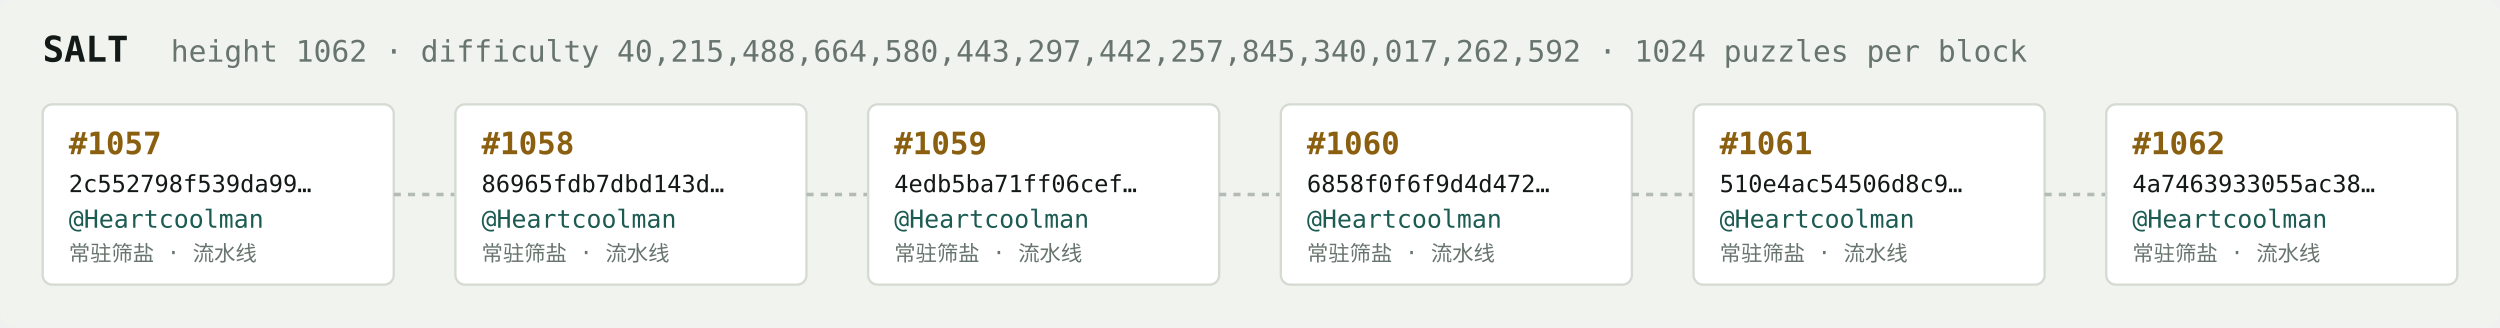
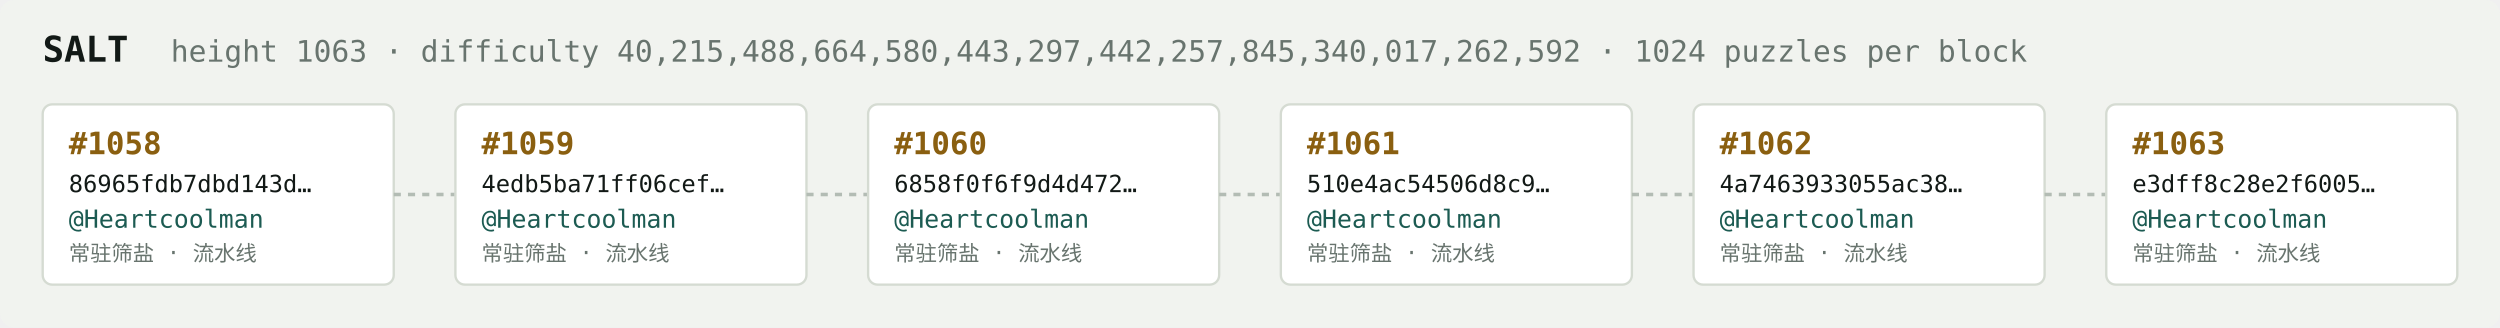
<svg xmlns="http://www.w3.org/2000/svg" width="1054" height="138" viewBox="0 0 1054 138" font-family="ui-monospace,SFMono-Regular,Menlo,monospace">
  <rect fill="#f1f3ef" width="1054" height="138" rx="6" />
  <text x="18" y="26" fill="#121916" font-size="15" font-weight="700">SALT</text>
-   <text x="72" y="26" fill="#68746e" font-size="12.5">height 1062 · difficulty 40,215,488,664,580,443,297,442,257,845,340,017,262,592 · 1024 puzzles per block</text>
+   <text x="72" y="26" fill="#68746e" font-size="12.5">height 1063 · difficulty 40,215,488,664,580,443,297,442,257,845,340,017,262,592 · 1024 puzzles per block</text>
  <rect x="18" y="44" width="148" height="76" rx="4" fill="#ffffff" stroke="#d5dbd2" stroke-width="1" />
-   <text x="29" y="65" fill="#8a5f10" font-size="13" font-weight="700">#1057</text>
-   <text x="29" y="81" fill="#121916" font-size="10">2c552798f539da99…</text>
+   <text x="29" y="65" fill="#8a5f10" font-size="13" font-weight="700">#1058</text>
+   <text x="29" y="81" fill="#121916" font-size="10">86965fdb7dbd143d…</text>
  <text x="29" y="96" fill="#1c5b52" font-size="10.5">@Heartcoolman</text>
  <text x="29" y="110" fill="#68746e" font-size="9">常驻筛盐 · 流水线</text>
  <line x1="166" y1="82.0" x2="192" y2="82.0" stroke="#b3bcb4" stroke-width="1.5" stroke-dasharray="3 3" />
  <rect x="192" y="44" width="148" height="76" rx="4" fill="#ffffff" stroke="#d5dbd2" stroke-width="1" />
-   <text x="203" y="65" fill="#8a5f10" font-size="13" font-weight="700">#1058</text>
-   <text x="203" y="81" fill="#121916" font-size="10">86965fdb7dbd143d…</text>
+   <text x="203" y="65" fill="#8a5f10" font-size="13" font-weight="700">#1059</text>
+   <text x="203" y="81" fill="#121916" font-size="10">4edb5ba71ff06cef…</text>
  <text x="203" y="96" fill="#1c5b52" font-size="10.5">@Heartcoolman</text>
  <text x="203" y="110" fill="#68746e" font-size="9">常驻筛盐 · 流水线</text>
  <line x1="340" y1="82.0" x2="366" y2="82.0" stroke="#b3bcb4" stroke-width="1.5" stroke-dasharray="3 3" />
  <rect x="366" y="44" width="148" height="76" rx="4" fill="#ffffff" stroke="#d5dbd2" stroke-width="1" />
-   <text x="377" y="65" fill="#8a5f10" font-size="13" font-weight="700">#1059</text>
-   <text x="377" y="81" fill="#121916" font-size="10">4edb5ba71ff06cef…</text>
+   <text x="377" y="65" fill="#8a5f10" font-size="13" font-weight="700">#1060</text>
+   <text x="377" y="81" fill="#121916" font-size="10">6858f0f6f9d4d472…</text>
  <text x="377" y="96" fill="#1c5b52" font-size="10.5">@Heartcoolman</text>
  <text x="377" y="110" fill="#68746e" font-size="9">常驻筛盐 · 流水线</text>
  <line x1="514" y1="82.0" x2="540" y2="82.0" stroke="#b3bcb4" stroke-width="1.5" stroke-dasharray="3 3" />
  <rect x="540" y="44" width="148" height="76" rx="4" fill="#ffffff" stroke="#d5dbd2" stroke-width="1" />
-   <text x="551" y="65" fill="#8a5f10" font-size="13" font-weight="700">#1060</text>
-   <text x="551" y="81" fill="#121916" font-size="10">6858f0f6f9d4d472…</text>
+   <text x="551" y="65" fill="#8a5f10" font-size="13" font-weight="700">#1061</text>
+   <text x="551" y="81" fill="#121916" font-size="10">510e4ac54506d8c9…</text>
  <text x="551" y="96" fill="#1c5b52" font-size="10.5">@Heartcoolman</text>
  <text x="551" y="110" fill="#68746e" font-size="9">常驻筛盐 · 流水线</text>
  <line x1="688" y1="82.0" x2="714" y2="82.0" stroke="#b3bcb4" stroke-width="1.5" stroke-dasharray="3 3" />
  <rect x="714" y="44" width="148" height="76" rx="4" fill="#ffffff" stroke="#d5dbd2" stroke-width="1" />
-   <text x="725" y="65" fill="#8a5f10" font-size="13" font-weight="700">#1061</text>
-   <text x="725" y="81" fill="#121916" font-size="10">510e4ac54506d8c9…</text>
+   <text x="725" y="65" fill="#8a5f10" font-size="13" font-weight="700">#1062</text>
+   <text x="725" y="81" fill="#121916" font-size="10">4a7463933055ac38…</text>
  <text x="725" y="96" fill="#1c5b52" font-size="10.5">@Heartcoolman</text>
  <text x="725" y="110" fill="#68746e" font-size="9">常驻筛盐 · 流水线</text>
  <line x1="862" y1="82.0" x2="888" y2="82.0" stroke="#b3bcb4" stroke-width="1.5" stroke-dasharray="3 3" />
  <rect x="888" y="44" width="148" height="76" rx="4" fill="#ffffff" stroke="#d5dbd2" stroke-width="1" />
-   <text x="899" y="65" fill="#8a5f10" font-size="13" font-weight="700">#1062</text>
-   <text x="899" y="81" fill="#121916" font-size="10">4a7463933055ac38…</text>
+   <text x="899" y="65" fill="#8a5f10" font-size="13" font-weight="700">#1063</text>
+   <text x="899" y="81" fill="#121916" font-size="10">e3dff8c28e2f6005…</text>
  <text x="899" y="96" fill="#1c5b52" font-size="10.5">@Heartcoolman</text>
  <text x="899" y="110" fill="#68746e" font-size="9">常驻筛盐 · 流水线</text>
</svg>
